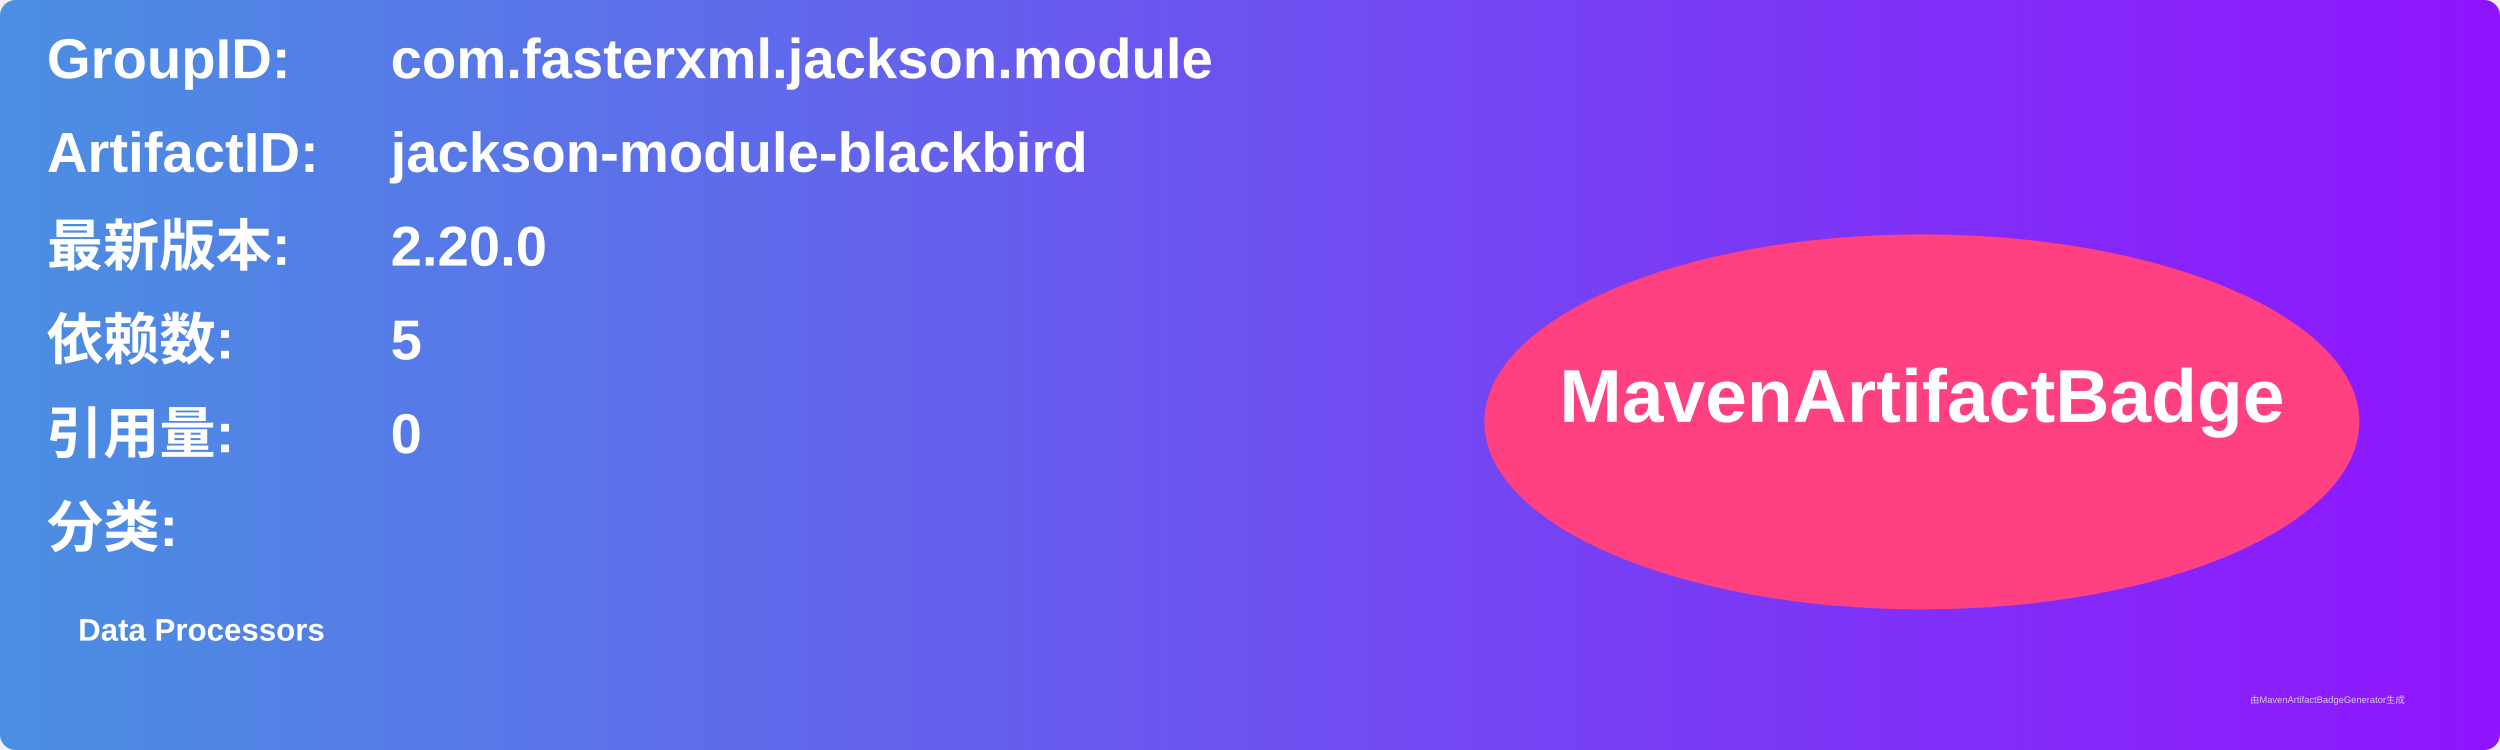
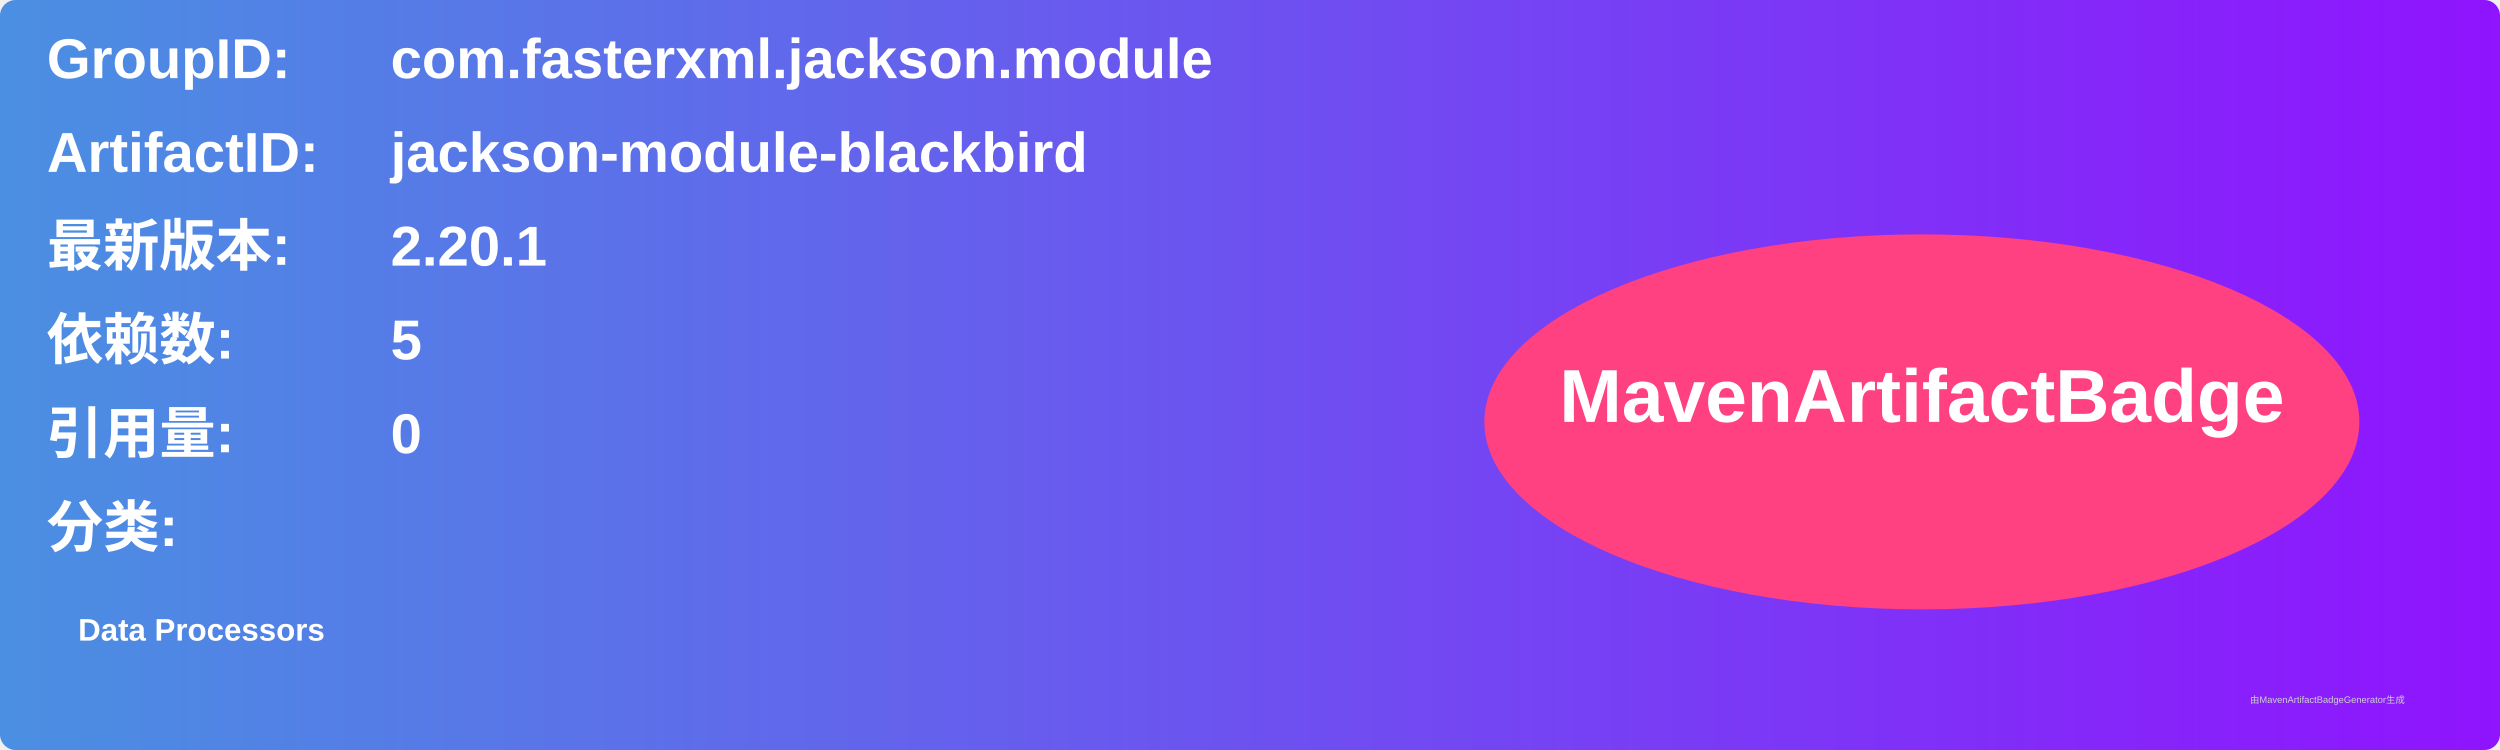
<svg xmlns="http://www.w3.org/2000/svg" width="800" height="240" viewBox="0 0 800 240">
  <linearGradient id="grad" x1="0%" y1="0%" x2="100%" y2="0%">
    <stop offset="0%" stop-color="#4a90e2" />
    <stop offset="100%" stop-color="#9013fe" />
  </linearGradient>
  <rect width="100%" height="100%" rx="5" ry="5" fill="url(#grad)" />
  <g transform="translate(15, 15)">
    <text x="0" y="10" font-family="Arial" font-size="18" fill="white" font-weight="bold" width="260">GroupID:</text>
    <text x="110" y="10" font-family="Arial" font-size="18" fill="white" font-weight="bold" width="460">com.fasterxml.jackson.module</text>
    <text x="0" y="40" font-family="Arial" font-size="18" fill="white" font-weight="bold" width="260">ArtifactID:</text>
    <text x="110" y="40" font-family="Arial" font-size="18" fill="white" font-weight="bold" width="460">jackson-module-blackbird</text>
    <text x="0" y="70" font-family="Arial" font-size="18" fill="white" font-weight="bold">最新版本:</text>
    <text x="110" y="70" font-family="Arial" font-size="18" fill="white" font-weight="bold">
-       <tspan font-weight="bold">2.20.0</tspan>
+       <tspan font-weight="bold">2.20.1</tspan>
    </text>
    <text x="0" y="100" font-family="Arial" font-size="18" fill="white" font-weight="bold">依赖数: </text>
    <text x="110" y="100" font-family="Arial" font-size="18" fill="white">
      <tspan font-weight="bold">5</tspan>
    </text>
    <text x="0" y="130" font-family="Arial" font-size="18" fill="white" font-weight="bold">引用量: </text>
    <text x="110" y="130" font-family="Arial" font-size="18" fill="white">
      <tspan font-weight="bold">0</tspan>
    </text>
    <text x="0" y="160" font-family="Arial" font-size="18" fill="white" font-weight="bold">分类:</text>
    <text x="10" y="190" font-family="Arial" font-size="10" fill="white">
      <tspan font-weight="bold">Data Processors</tspan>
    </text>
    <ellipse cx="600" cy="120" rx="140" ry="60" fill="#ff4081" />
    <text x="600" y="120" text-anchor="middle" font-family="Arial" font-size="24" fill="white" font-weight="bold">MavenArtifactBadge</text>
  </g>
  <text x="720" y="225" font-family="Arial" font-size="3" fill="#d0d0d0">由MavenArtifactBadgeGenerator生成</text>
</svg>
